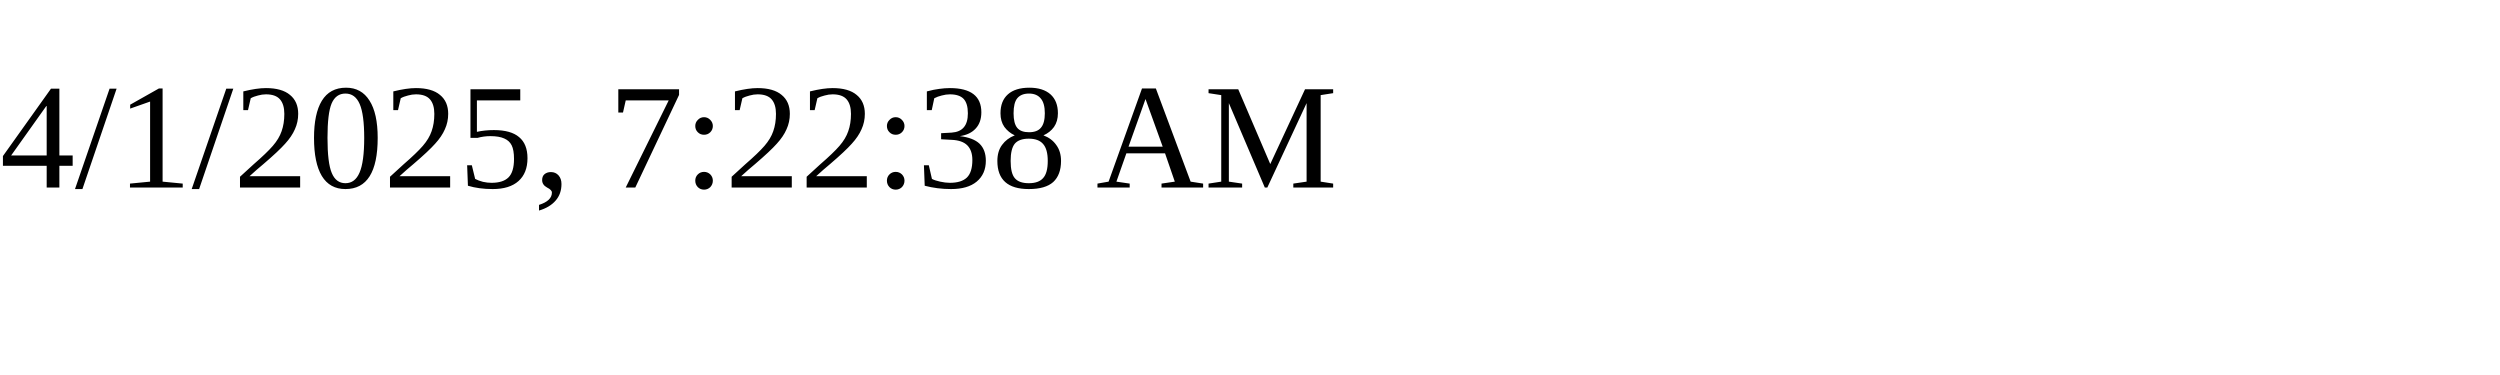
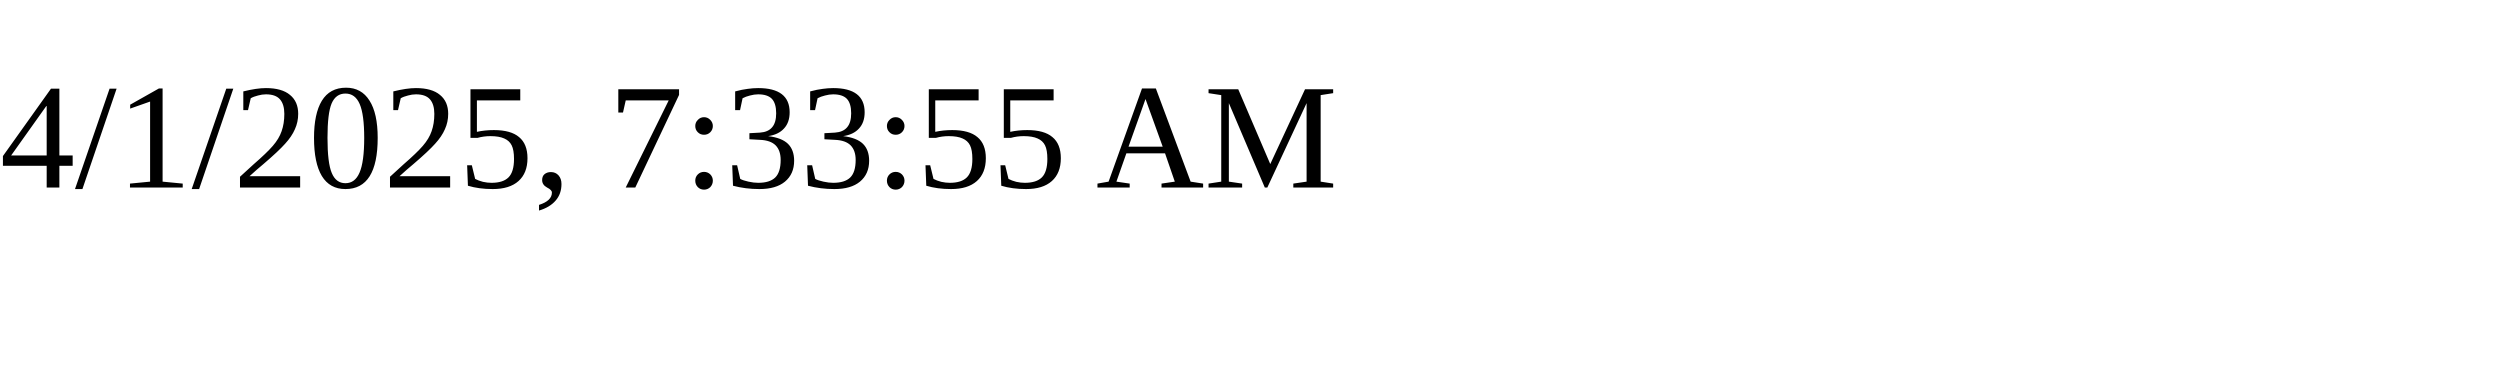
<svg xmlns="http://www.w3.org/2000/svg" height="30" width="200">
-   <text x="0" y="15">4/1/2025, 7:22:38 AM</text>
+   <text x="0" y="15">4/1/2025, 7:33:55 AM</text>
</svg>
